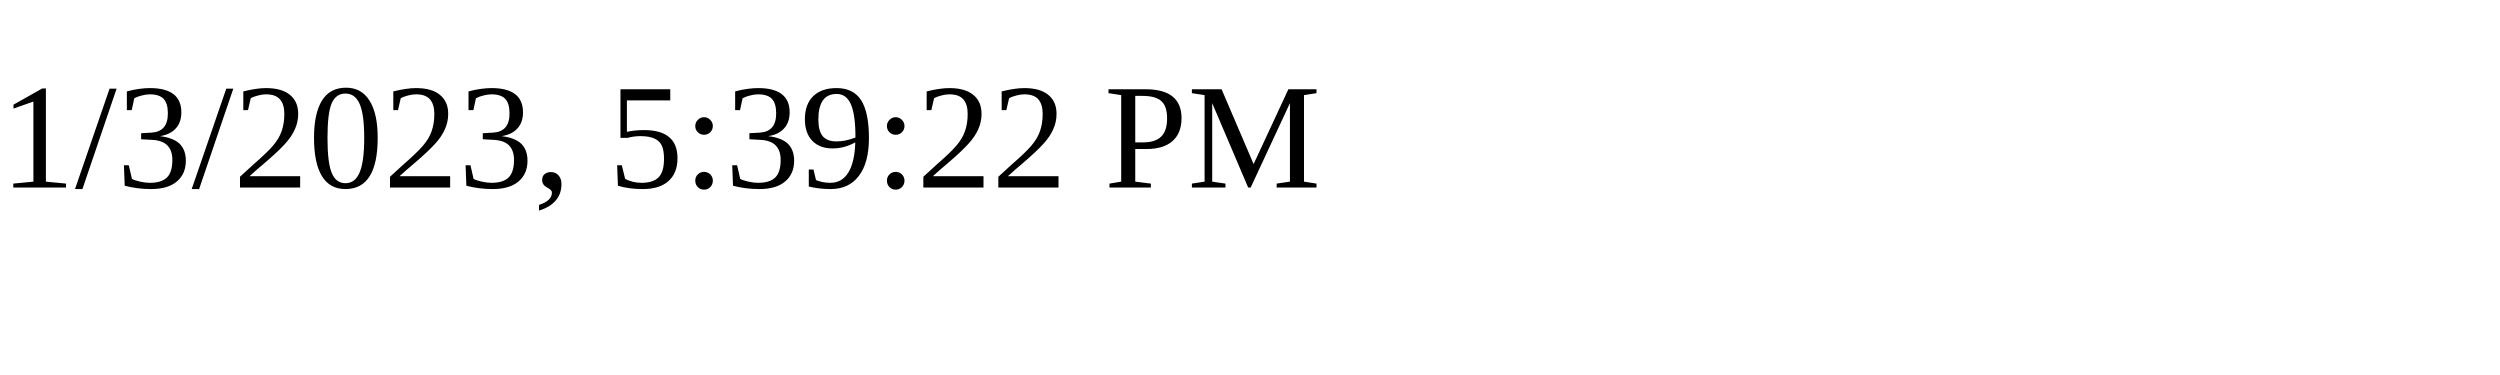
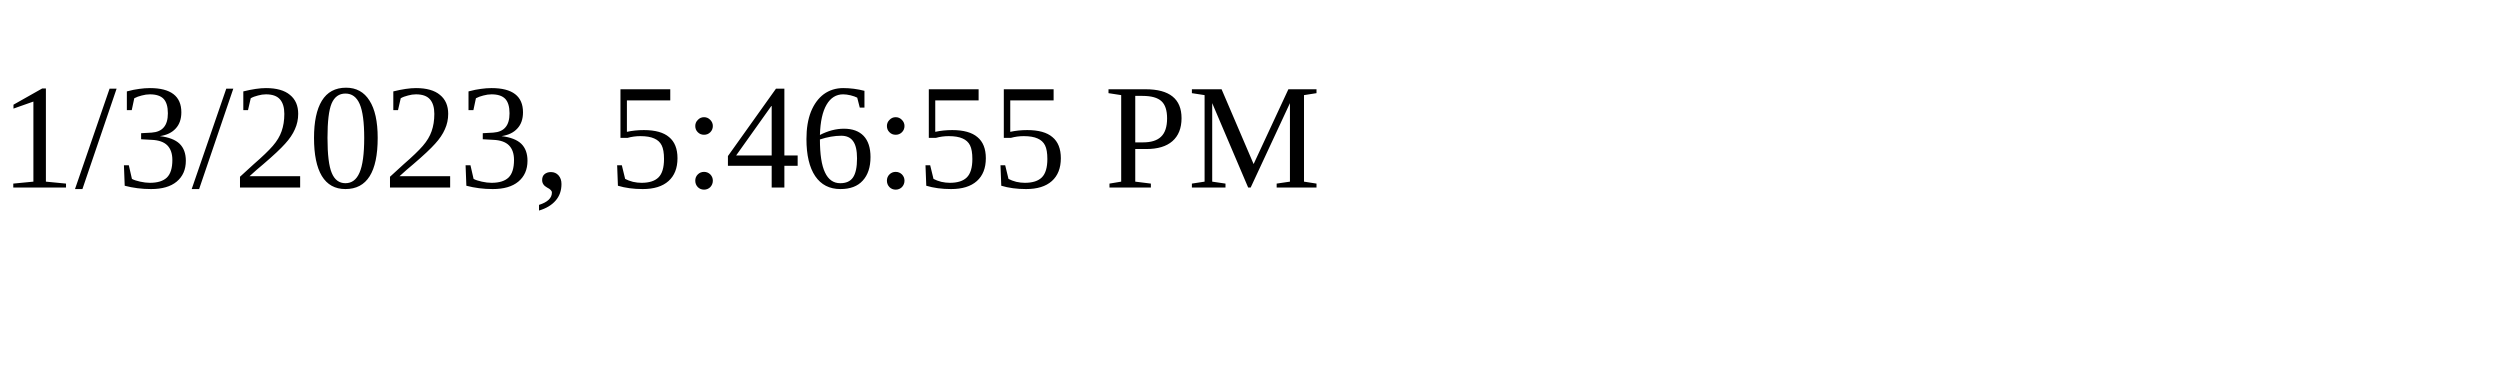
<svg xmlns="http://www.w3.org/2000/svg" height="30" width="200">
-   <text x="0" y="15">1/3/2023, 5:39:22 PM</text>
+   <text x="0" y="15">1/3/2023, 5:46:55 PM</text>
</svg>
